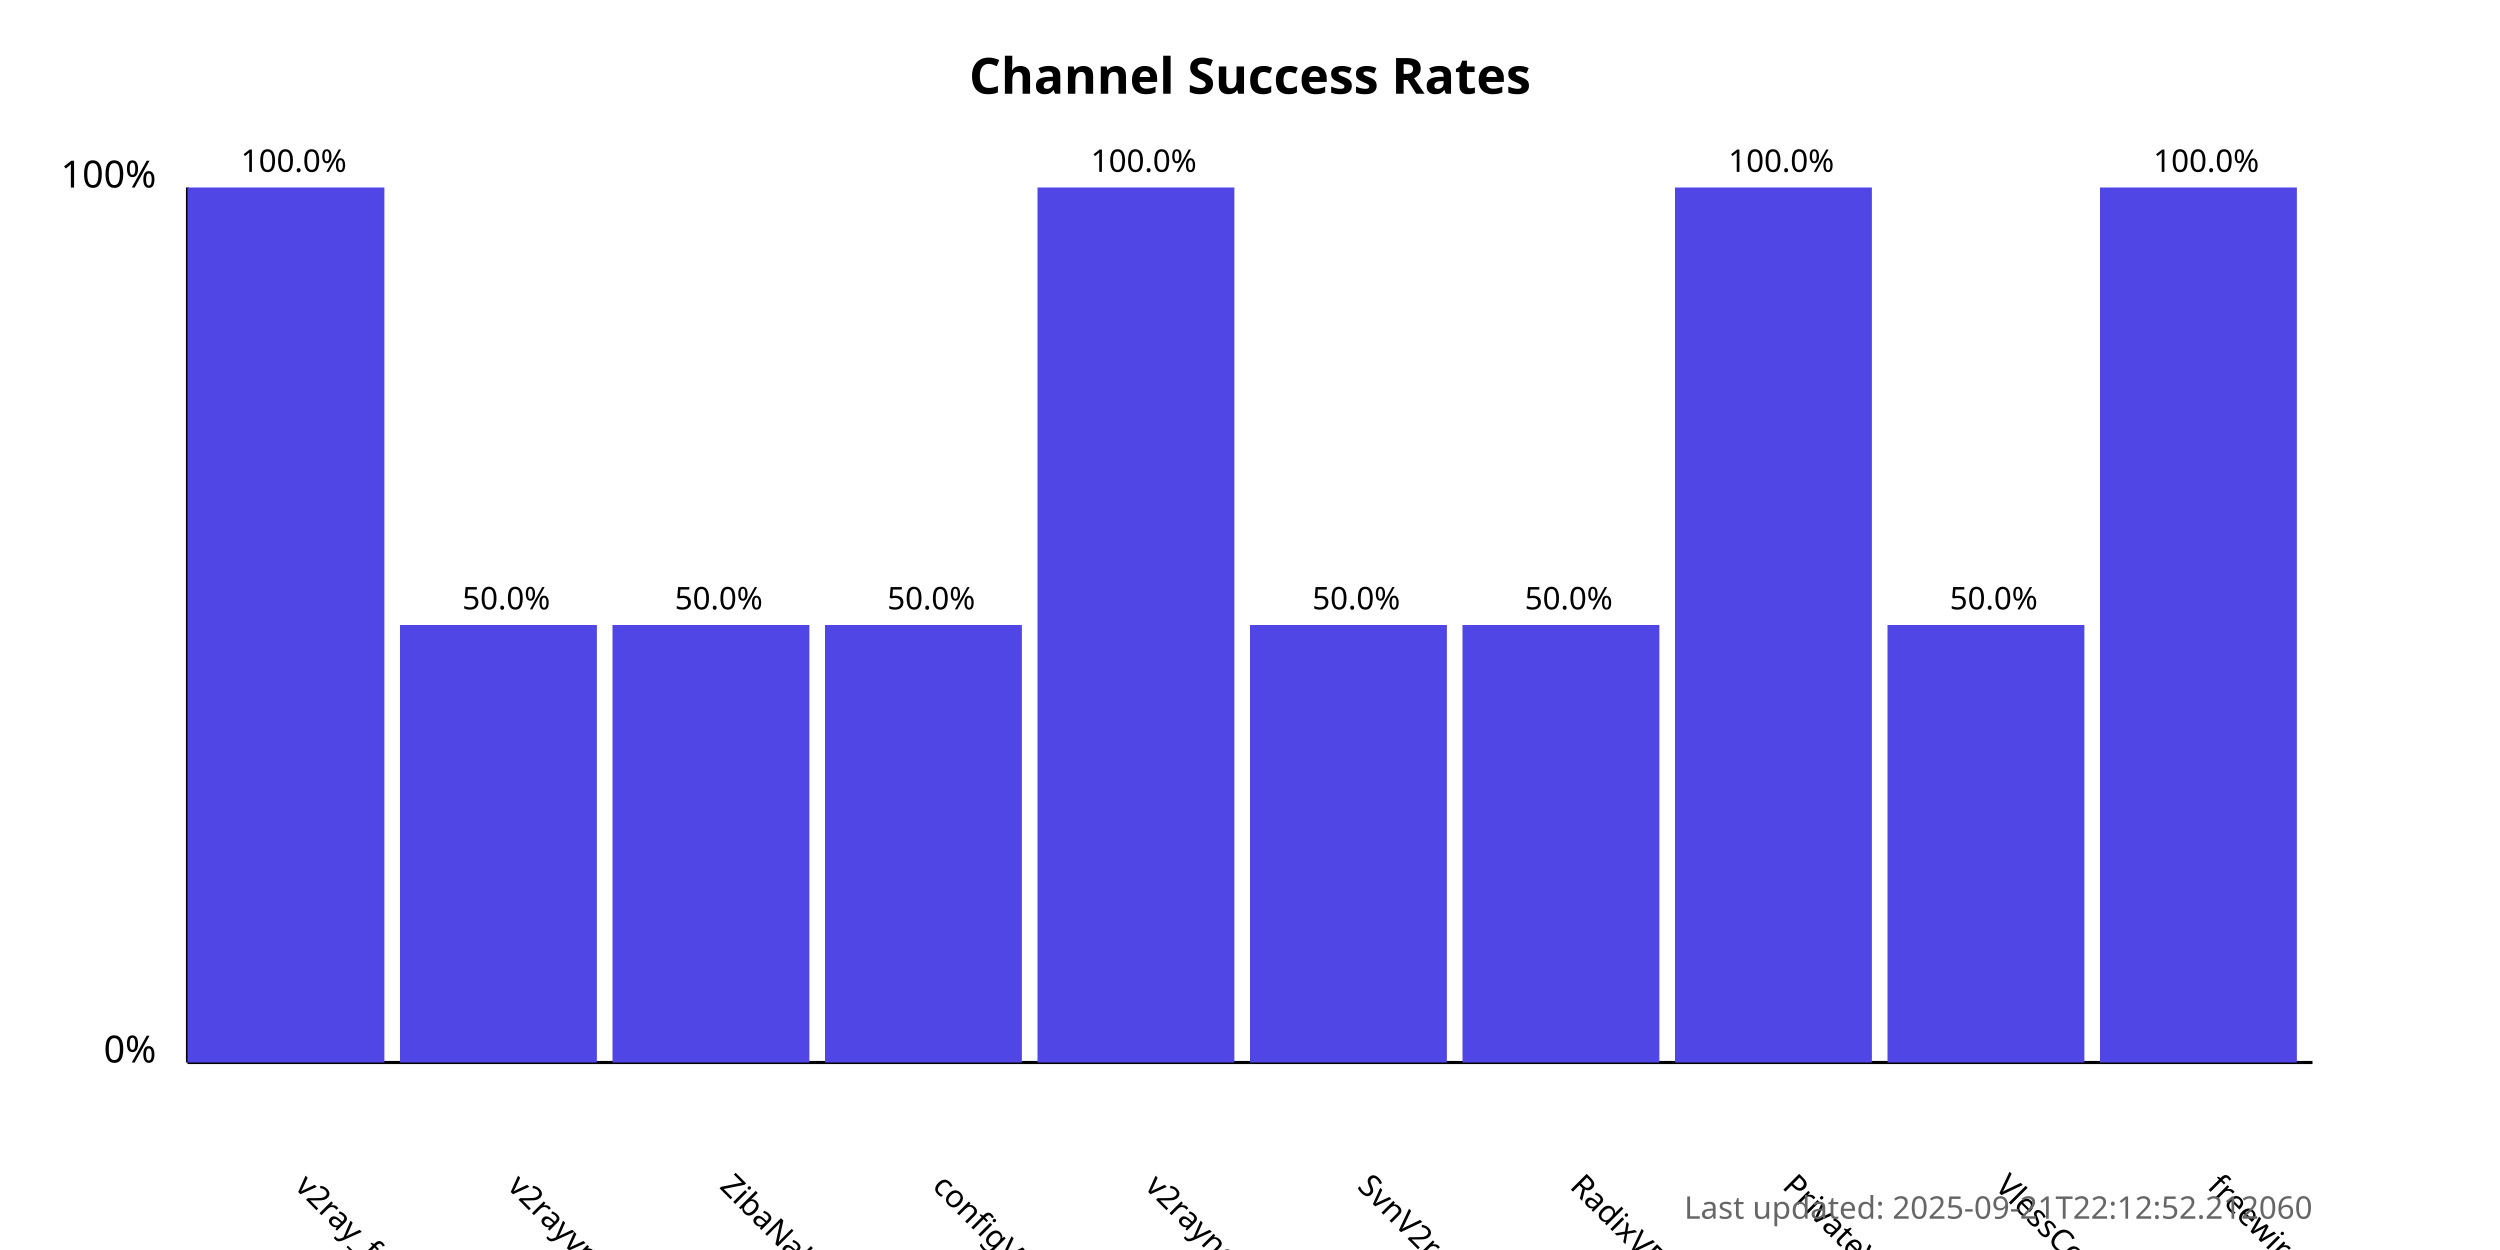
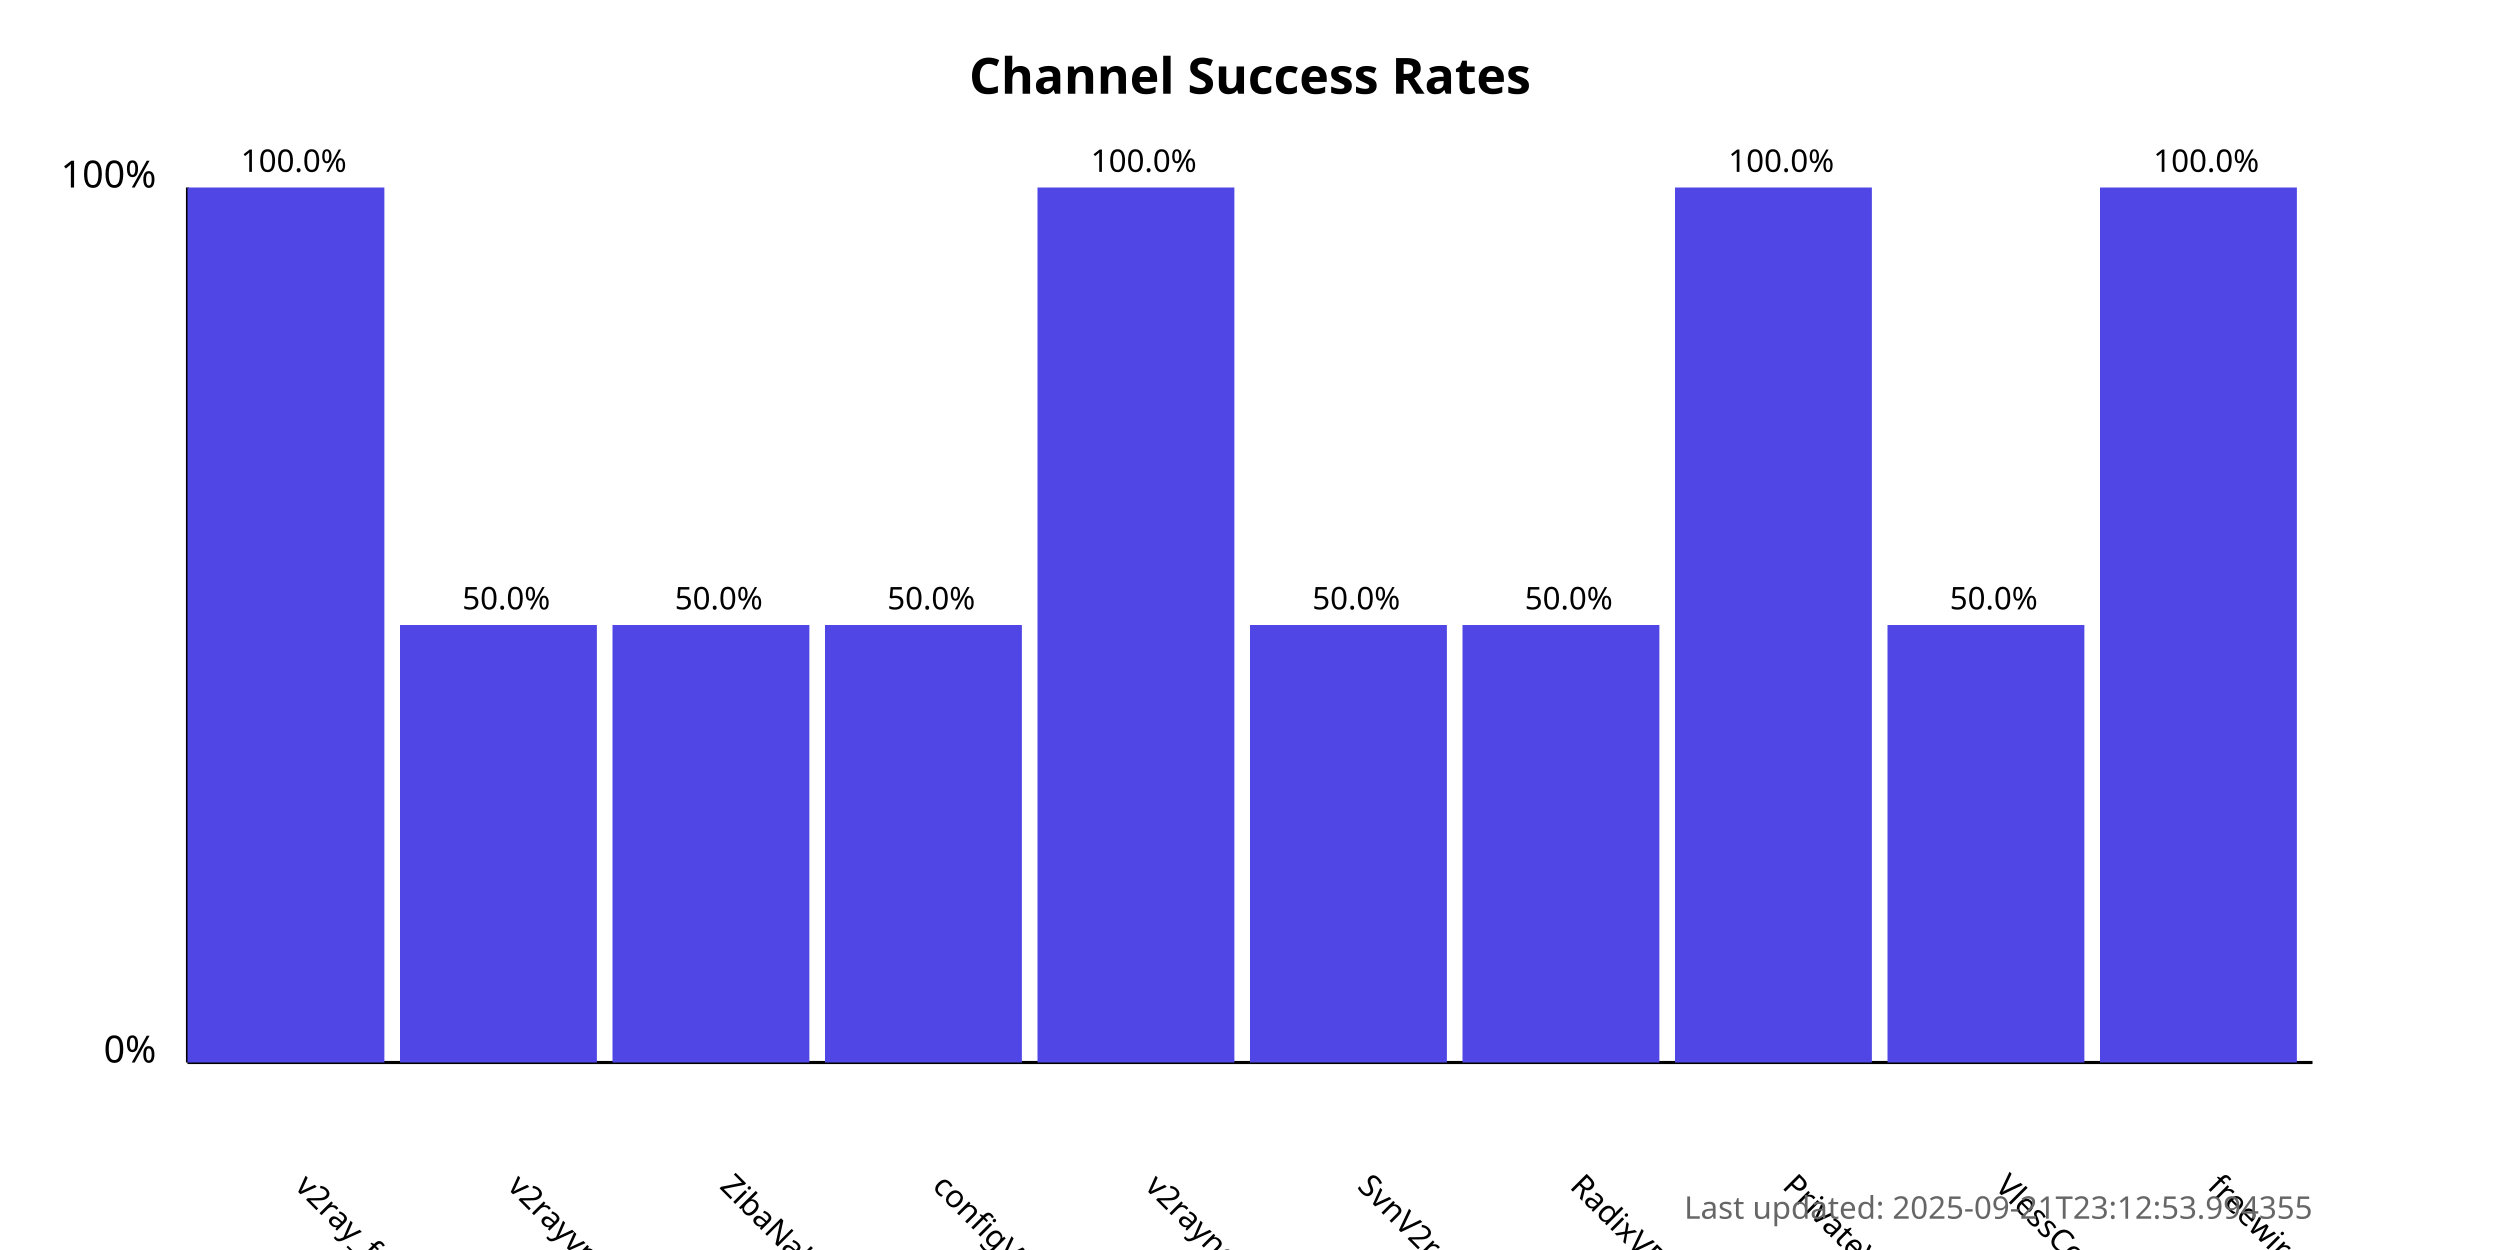
<svg xmlns="http://www.w3.org/2000/svg" width="800" height="400">
  <style>
            .chart-title { font: bold 16px sans-serif; }
            .axis-label { font: 12px sans-serif; }
            .tick-label { font: 10px sans-serif; }
            .bar { fill: #4f46e5; }
            .bar:hover { fill: #6366f1; }
            .timestamp { font: 10px sans-serif; fill: #666; }
        </style>
  <text x="400.0" y="30" text-anchor="middle" class="chart-title">
            Channel Success Rates
        </text>
  <line x1="60" y1="340" x2="60" y2="60" stroke="black" stroke-width="1" />
  <line x1="60" y1="340" x2="740" y2="340" stroke="black" stroke-width="1" />
  <text x="50" y="340" text-anchor="end" class="axis-label">0%</text>
  <text x="50" y="60" text-anchor="end" class="axis-label">100%</text>
  <g>
    <rect x="60" y="60.0" width="63.0" height="280.0" class="bar" />
    <text x="94.0" y="380" transform="rotate(45, 94.0, 380)" text-anchor="start" class="tick-label">
                v2ray_free_conf
            </text>
    <text x="94.0" y="55.0" text-anchor="middle" class="tick-label">
                100.0%
            </text>
  </g>
  <g>
    <rect x="128.0" y="200.0" width="63.0" height="140.0" class="bar" />
    <text x="162.0" y="380" transform="rotate(45, 162.0, 380)" text-anchor="start" class="tick-label">
                v2rayvpno
            </text>
    <text x="162.0" y="195.0" text-anchor="middle" class="tick-label">
                50.0%
            </text>
  </g>
  <g>
    <rect x="196.0" y="200.0" width="63.0" height="140.0" class="bar" />
    <text x="230.0" y="380" transform="rotate(45, 230.0, 380)" text-anchor="start" class="tick-label">
                ZibaNabz
            </text>
    <text x="230.0" y="195.0" text-anchor="middle" class="tick-label">
                50.0%
            </text>
  </g>
  <g>
    <rect x="264.0" y="200.0" width="63.0" height="140.0" class="bar" />
    <text x="298.0" y="380" transform="rotate(45, 298.0, 380)" text-anchor="start" class="tick-label">
                configV2rayForFree
            </text>
    <text x="298.0" y="195.0" text-anchor="middle" class="tick-label">
                50.0%
            </text>
  </g>
  <g>
    <rect x="332.0" y="60.0" width="63.0" height="280.0" class="bar" />
    <text x="366.0" y="380" transform="rotate(45, 366.0, 380)" text-anchor="start" class="tick-label">
                v2rayngvpn
            </text>
    <text x="366.0" y="55.0" text-anchor="middle" class="tick-label">
                100.0%
            </text>
  </g>
  <g>
    <rect x="400.0" y="200.0" width="63.0" height="140.0" class="bar" />
    <text x="434.0" y="380" transform="rotate(45, 434.0, 380)" text-anchor="start" class="tick-label">
                SvnV2ray
            </text>
    <text x="434.0" y="195.0" text-anchor="middle" class="tick-label">
                50.0%
            </text>
  </g>
  <g>
    <rect x="468.0" y="200.0" width="63.0" height="140.0" class="bar" />
    <text x="502.0" y="380" transform="rotate(45, 502.0, 380)" text-anchor="start" class="tick-label">
                RadixVPN
            </text>
    <text x="502.0" y="195.0" text-anchor="middle" class="tick-label">
                50.0%
            </text>
  </g>
  <g>
    <rect x="536.0" y="60.0" width="63.0" height="280.0" class="bar" />
    <text x="570.0" y="380" transform="rotate(45, 570.0, 380)" text-anchor="start" class="tick-label">
                PrivateVPNs
            </text>
    <text x="570.0" y="55.0" text-anchor="middle" class="tick-label">
                100.0%
            </text>
  </g>
  <g>
    <rect x="604.0" y="200.0" width="63.0" height="140.0" class="bar" />
    <text x="638.0" y="380" transform="rotate(45, 638.0, 380)" text-anchor="start" class="tick-label">
                VlessConfig
            </text>
    <text x="638.0" y="195.0" text-anchor="middle" class="tick-label">
                50.0%
            </text>
  </g>
  <g>
    <rect x="672.0" y="60.0" width="63.0" height="280.0" class="bar" />
    <text x="706.0" y="380" transform="rotate(45, 706.0, 380)" text-anchor="start" class="tick-label">
                freewireguard
            </text>
    <text x="706.0" y="55.0" text-anchor="middle" class="tick-label">
                100.0%
            </text>
  </g>
  <text x="740" y="390" text-anchor="end" class="timestamp">
-             Last updated: 2025-09-21T22:12:52.212060
+             Last updated: 2025-09-21T23:12:53.994355
        </text>
</svg>
